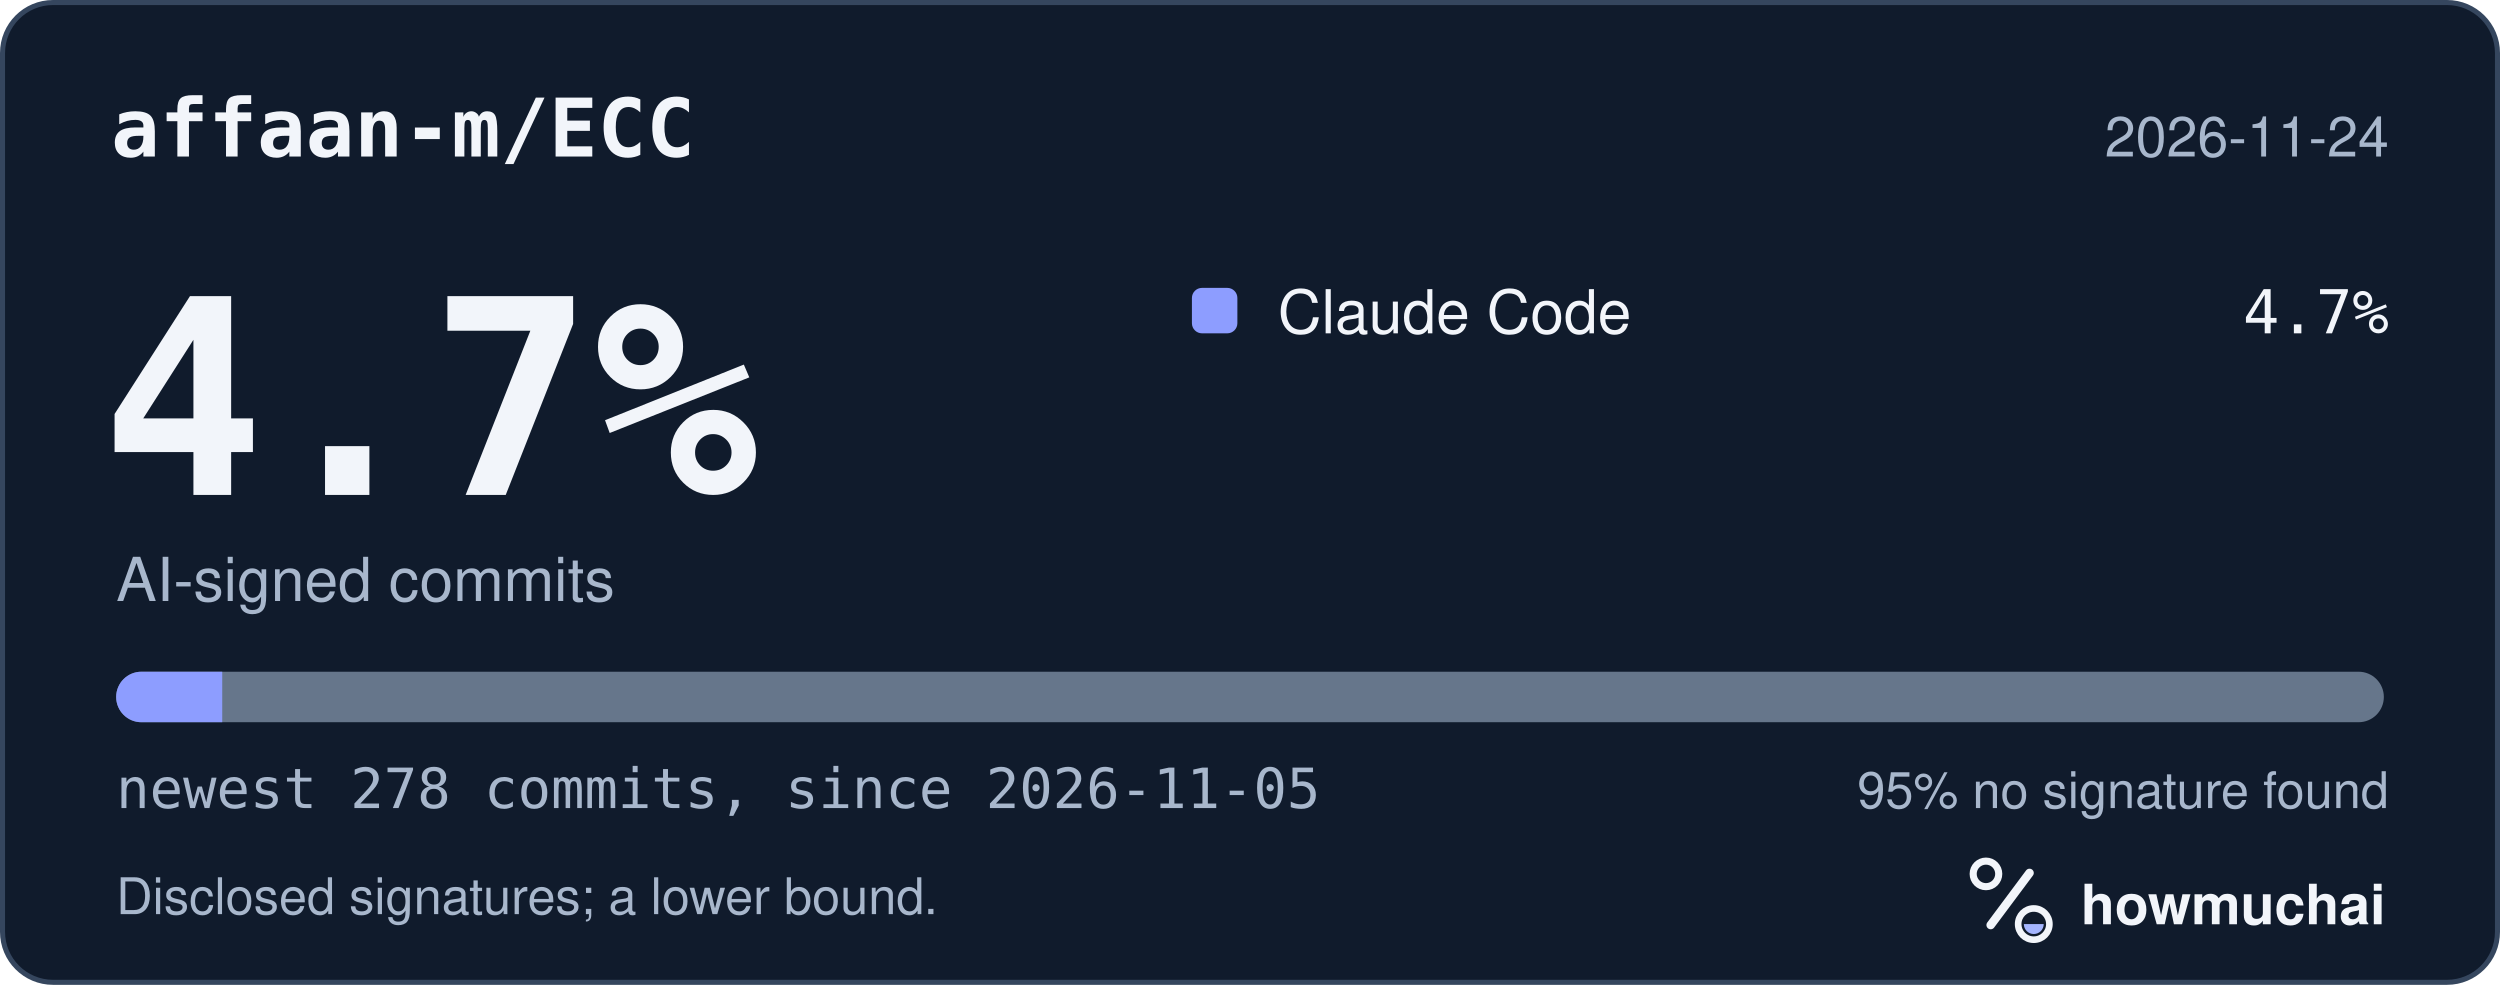
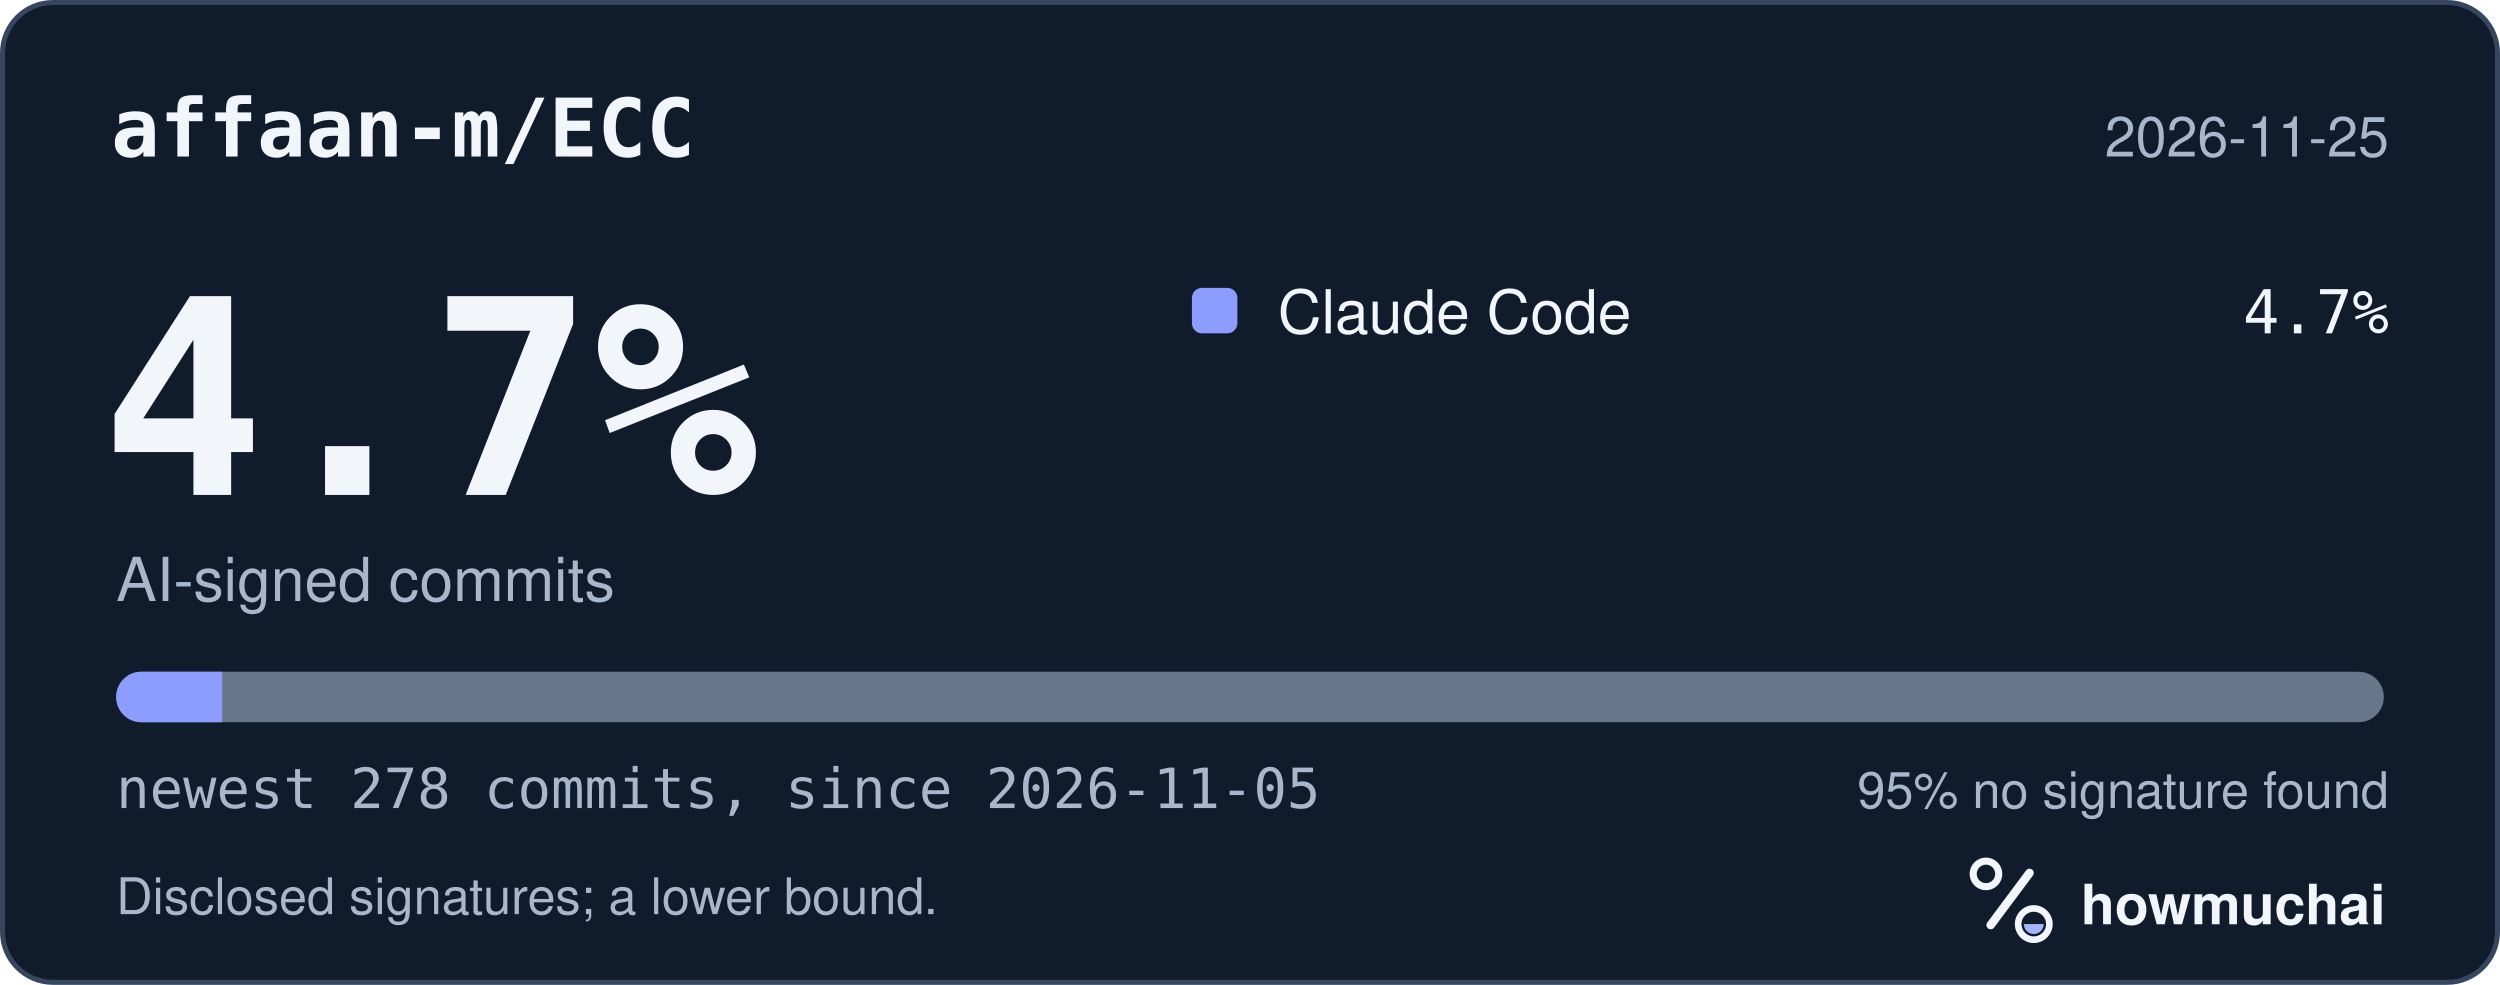
<svg xmlns="http://www.w3.org/2000/svg" width="495" height="195" viewBox="0 0 495 195" role="img" aria-labelledby="hm-t hm-d">
  <rect x="0.5" y="0.5" width="494" height="194" rx="10" fill="#101B2C" stroke="#35465E" />
  <text x="22" y="31" fill="#F2F5FA" font-family="ui-monospace, SF Mono, Menlo, Consolas, IBM Plex Mono, monospace" font-size="16" font-weight="600">affaan-m/ECC</text>
-   <text x="473" y="31" fill="#A8B7CC" font-family="-apple-system, BlinkMacSystemFont, Segoe UI, Helvetica, Arial, Fira Sans, sans-serif" font-size="11" text-anchor="end">2026-11-24</text>
+   <text x="473" y="31" fill="#A8B7CC" font-family="-apple-system, BlinkMacSystemFont, Segoe UI, Helvetica, Arial, Fira Sans, sans-serif" font-size="11" text-anchor="end">2026-11-25</text>
  <text x="20" y="98" fill="#F2F5FA" font-family="ui-monospace, SF Mono, Menlo, Consolas, IBM Plex Mono, monospace" font-size="54" font-weight="700">4.7%</text>
  <text x="23" y="119" fill="#A8B7CC" font-family="-apple-system, BlinkMacSystemFont, Segoe UI, Helvetica, Arial, Fira Sans, sans-serif" font-size="12">AI-signed commits</text>
  <rect x="236" y="57" width="9" height="9" rx="2" fill="#8D9DFF" />
  <text x="253" y="66" fill="#F2F5FA" font-family="-apple-system, BlinkMacSystemFont, Segoe UI, Helvetica, Arial, Fira Sans, sans-serif" font-size="12">Claude Code</text>
  <text x="473" y="66" fill="#F2F5FA" font-family="ui-monospace, SF Mono, Menlo, Consolas, IBM Plex Mono, monospace" font-size="12" text-anchor="end">4.7%</text>
  <defs>
    <clipPath id="hm-bar">
      <rect x="23" y="133" width="449" height="10" rx="5" />
    </clipPath>
  </defs>
  <rect x="23" y="133" width="449" height="10" rx="5" fill="#66768B" />
  <g clip-path="url(#hm-bar)">
    <rect x="23.00" y="133" width="21.00" height="10" fill="#8D9DFF" />
  </g>
  <text x="23" y="160" fill="#A8B7CC" font-family="ui-monospace, SF Mono, Menlo, Consolas, IBM Plex Mono, monospace" font-size="11">newest 278 commits, since 2026-11-05</text>
  <text x="473" y="160" fill="#A8B7CC" font-family="-apple-system, BlinkMacSystemFont, Segoe UI, Helvetica, Arial, Fira Sans, sans-serif" font-size="10" text-anchor="end">95% no signature found</text>
  <text x="23" y="181" fill="#A8B7CC" font-family="-apple-system, BlinkMacSystemFont, Segoe UI, Helvetica, Arial, Fira Sans, sans-serif" font-size="10">Disclosed signatures; a lower bound.</text>
  <g transform="translate(386 166) scale(0.046875)">
    <circle cx="154" cy="150" r="54" fill="none" stroke="#F2F5FA" stroke-width="30" />
    <path d="M174 366 338 146" fill="none" stroke="#F2F5FA" stroke-width="36" stroke-linecap="round" />
    <circle cx="356" cy="362" r="66" fill="none" stroke="#F2F5FA" stroke-width="28" />
    <path d="M314 362a42 42 0 0 0 84 0Z" fill="#A4B5FF" />
  </g>
  <text x="412" y="183" fill="#F2F5FA" font-family="-apple-system, BlinkMacSystemFont, Segoe UI, Helvetica, Arial, Fira Sans, sans-serif" font-size="11" font-weight="650">howmuchai</text>
</svg>
